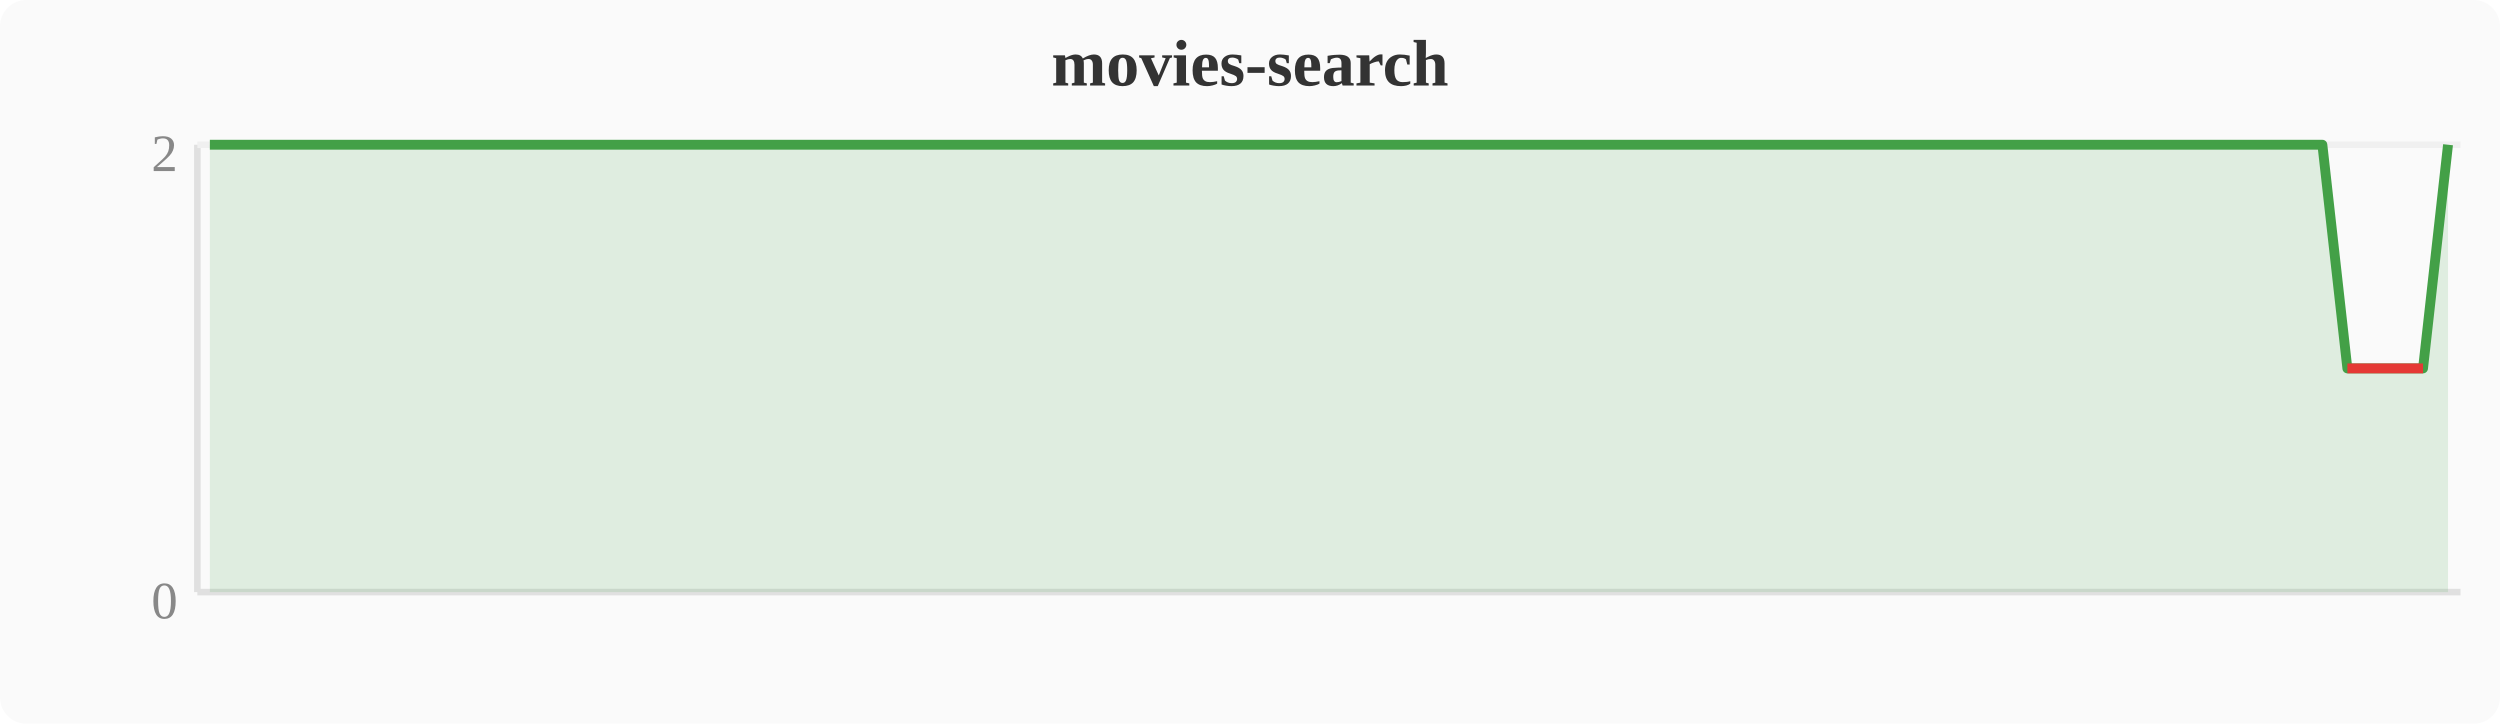
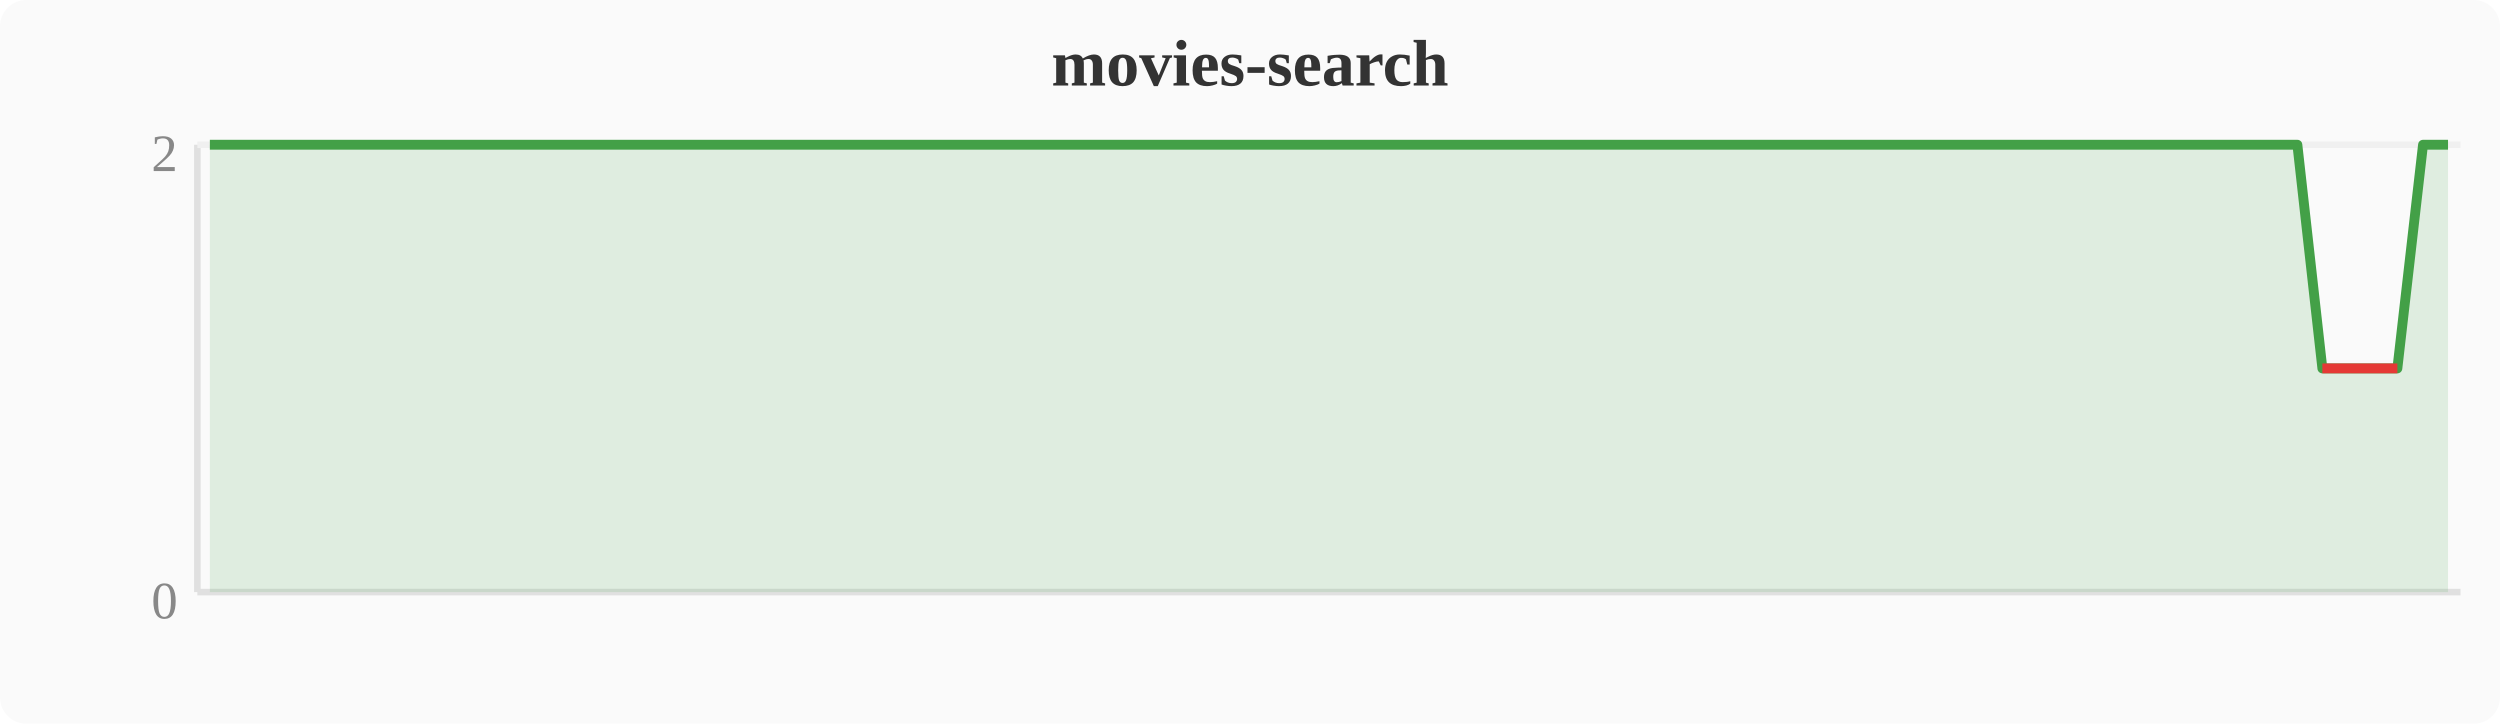
<svg xmlns="http://www.w3.org/2000/svg" width="380" height="110" viewBox="0 0 380 110">
  <rect width="380" height="110" fill="#fafafa" rx="4" />
  <text x="190" y="13" text-anchor="middle" font-size="10" font-weight="bold" fill="#333">movies-search</text>
  <line x1="30" y1="22" x2="30" y2="90" stroke="#e0e0e0" stroke-width="1" />
  <line x1="30" y1="90" x2="374" y2="90" stroke="#e0e0e0" stroke-width="1" />
  <line x1="30" y1="22" x2="374" y2="22" stroke="#f0f0f0" stroke-width="1" />
  <text x="27" y="94" text-anchor="end" font-size="8" fill="#888">0</text>
  <text x="27" y="26" text-anchor="end" font-size="8" fill="#888">2</text>
-   <polygon points="31.9,22.0 35.7,22.0 39.6,22.0 43.4,22.0 47.2,22.0 51.0,22.0 54.8,22.0 58.7,22.0 62.5,22.0 66.3,22.0 70.1,22.0 74.0,22.0 77.8,22.0 81.6,22.0 85.4,22.0 89.2,22.0 93.1,22.0 96.9,22.0 100.7,22.0 104.5,22.0 108.4,22.0 112.2,22.0 116.0,22.0 119.8,22.0 123.6,22.0 127.5,22.0 131.3,22.0 135.1,22.0 138.9,22.0 142.8,22.0 146.6,22.0 150.4,22.0 154.2,22.0 158.0,22.0 161.9,22.0 165.7,22.0 169.5,22.0 173.3,22.0 177.2,22.0 181.0,22.0 184.8,22.0 188.6,22.0 192.4,22.0 196.3,22.0 200.1,22.0 203.9,22.0 207.7,22.0 211.6,22.0 215.4,22.0 219.2,22.0 223.0,22.0 226.8,22.0 230.7,22.0 234.5,22.0 238.3,22.0 242.1,22.0 246.0,22.0 249.8,22.0 253.6,22.0 257.4,22.0 261.2,22.0 265.1,22.0 268.9,22.0 272.7,22.0 276.5,22.0 280.4,22.0 284.2,22.0 288.0,22.0 291.8,22.0 295.6,22.0 299.5,22.0 303.3,22.0 307.1,22.0 310.9,22.0 314.8,22.0 318.6,22.0 322.4,22.0 326.2,22.0 330.0,22.0 333.9,22.0 337.7,22.0 341.5,22.0 345.3,22.0 349.2,22.0 353.0,22.0 356.8,56.0 360.6,56.0 364.4,56.0 368.3,56.0 372.1,22.0 372.1,90 31.9,90" fill="#43a047" opacity="0.15" />
-   <polyline points="31.9,22.0 35.7,22.0 39.6,22.0 43.4,22.0 47.2,22.0 51.0,22.0 54.8,22.0 58.7,22.0 62.5,22.0 66.3,22.0 70.1,22.0 74.0,22.0 77.8,22.0 81.6,22.0 85.4,22.0 89.2,22.0 93.1,22.0 96.9,22.0 100.7,22.0 104.5,22.0 108.4,22.0 112.2,22.0 116.0,22.0 119.8,22.0 123.6,22.0 127.5,22.0 131.3,22.0 135.1,22.0 138.9,22.0 142.8,22.0 146.6,22.0 150.4,22.0 154.2,22.0 158.0,22.0 161.9,22.0 165.7,22.0 169.5,22.0 173.3,22.0 177.2,22.0 181.0,22.0 184.8,22.0 188.6,22.0 192.4,22.0 196.3,22.0 200.1,22.0 203.9,22.0 207.7,22.0 211.6,22.0 215.4,22.0 219.2,22.0 223.0,22.0 226.8,22.0 230.7,22.0 234.5,22.0 238.3,22.0 242.1,22.0 246.0,22.0 249.8,22.0 253.6,22.0 257.4,22.0 261.2,22.0 265.1,22.0 268.9,22.0 272.7,22.0 276.5,22.0 280.4,22.0 284.2,22.0 288.0,22.0 291.8,22.0 295.6,22.0 299.5,22.0 303.3,22.0 307.1,22.0 310.9,22.0 314.8,22.0 318.6,22.0 322.4,22.0 326.2,22.0 330.0,22.0 333.9,22.0 337.7,22.0 341.5,22.0 345.3,22.0 349.2,22.0 353.0,22.0 356.8,56.0 360.6,56.0 364.4,56.0 368.3,56.0 372.1,22.0" fill="none" stroke="#43a047" stroke-width="1.5" stroke-linejoin="round" />
-   <polyline points="356.8,56.0 360.6,56.0 364.4,56.0 368.3,56.0" fill="none" stroke="#e53935" stroke-width="1.5" stroke-linejoin="round" />
+   <polygon points="31.9,22.0 35.7,22.0 39.6,22.0 43.4,22.0 47.2,22.0 51.0,22.0 54.8,22.0 58.7,22.0 62.5,22.0 66.3,22.0 70.1,22.0 74.0,22.0 77.8,22.0 81.6,22.0 85.4,22.0 89.2,22.0 93.1,22.0 96.9,22.0 100.7,22.0 104.5,22.0 108.4,22.0 112.2,22.0 116.0,22.0 119.8,22.0 123.6,22.0 127.5,22.0 131.3,22.0 135.1,22.0 138.9,22.0 142.8,22.0 146.6,22.0 150.4,22.0 154.2,22.0 158.0,22.0 161.9,22.0 165.7,22.0 169.5,22.0 173.3,22.0 177.2,22.0 181.0,22.0 184.8,22.0 188.6,22.0 192.4,22.0 196.3,22.0 200.1,22.0 203.9,22.0 207.7,22.0 211.6,22.0 215.4,22.0 219.2,22.0 223.0,22.0 226.8,22.0 230.7,22.0 234.5,22.0 238.3,22.0 242.1,22.0 246.0,22.0 249.8,22.0 253.6,22.0 257.4,22.0 261.2,22.0 265.1,22.0 268.9,22.0 272.7,22.0 276.5,22.0 280.4,22.0 284.2,22.0 288.0,22.0 291.8,22.0 295.6,22.0 299.5,22.0 303.3,22.0 307.1,22.0 310.9,22.0 314.8,22.0 318.6,22.0 322.4,22.0 326.2,22.0 330.0,22.0 333.9,22.0 337.7,22.0 341.5,22.0 345.3,22.0 349.2,22.0 353.0,56.0 356.8,56.0 360.6,56.0 364.4,56.0 368.3,22.0 372.1,22.0 372.1,90 31.9,90" fill="#43a047" opacity="0.15" />
+   <polyline points="31.9,22.0 35.7,22.0 39.6,22.0 43.4,22.0 47.2,22.0 51.0,22.0 54.8,22.0 58.7,22.0 62.5,22.0 66.3,22.0 70.1,22.0 74.0,22.0 77.8,22.0 81.6,22.0 85.4,22.0 89.2,22.0 93.1,22.0 96.9,22.0 100.7,22.0 104.5,22.0 108.4,22.0 112.2,22.0 116.0,22.0 119.8,22.0 123.6,22.0 127.5,22.0 131.3,22.0 135.1,22.0 138.9,22.0 142.8,22.0 146.6,22.0 150.4,22.0 154.2,22.0 158.0,22.0 161.9,22.0 165.7,22.0 169.5,22.0 173.3,22.0 177.2,22.0 181.0,22.0 184.8,22.0 188.6,22.0 192.4,22.0 196.3,22.0 200.1,22.0 203.9,22.0 207.7,22.0 211.6,22.0 215.4,22.0 219.2,22.0 223.0,22.0 226.8,22.0 230.7,22.0 234.5,22.0 238.3,22.0 242.1,22.0 246.0,22.0 249.8,22.0 253.6,22.0 257.4,22.0 261.2,22.0 265.1,22.0 268.9,22.0 272.7,22.0 276.5,22.0 280.4,22.0 284.2,22.0 288.0,22.0 291.8,22.0 295.6,22.0 299.5,22.0 303.3,22.0 307.1,22.0 310.9,22.0 314.8,22.0 318.6,22.0 322.4,22.0 326.2,22.0 330.0,22.0 333.9,22.0 337.7,22.0 341.5,22.0 345.3,22.0 349.2,22.0 353.0,56.0 356.8,56.0 360.6,56.0 364.4,56.0 368.3,22.0 372.1,22.0" fill="none" stroke="#43a047" stroke-width="1.5" stroke-linejoin="round" />
+   <polyline points="353.0,56.0 356.8,56.0 360.6,56.0 364.4,56.0" fill="none" stroke="#e53935" stroke-width="1.5" stroke-linejoin="round" />
</svg>
